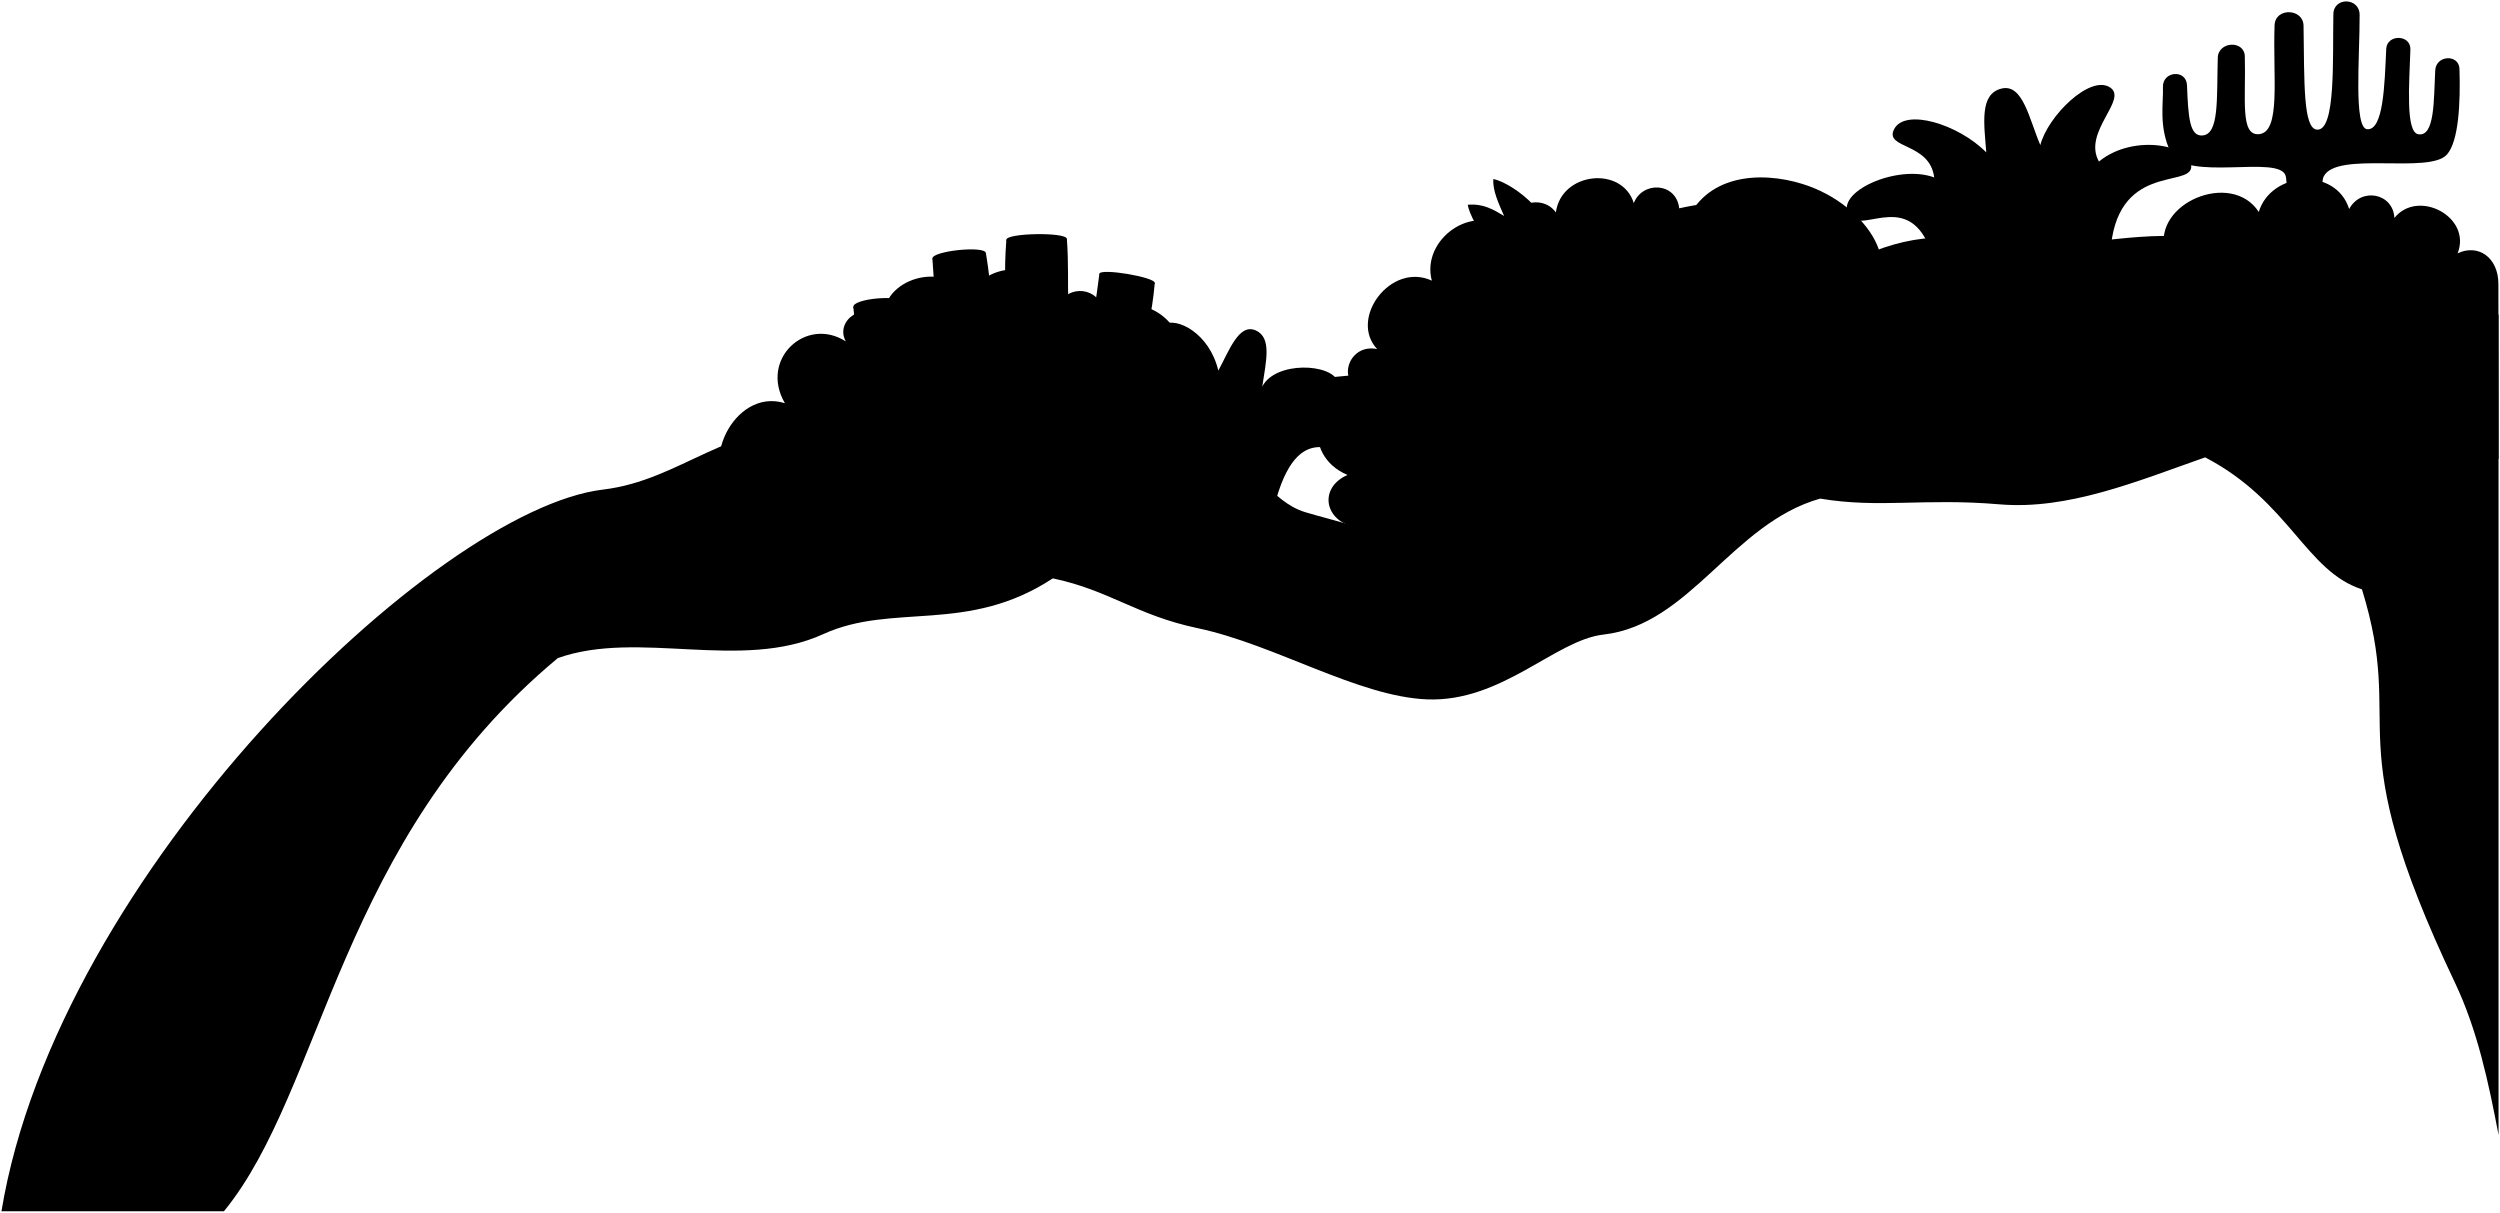
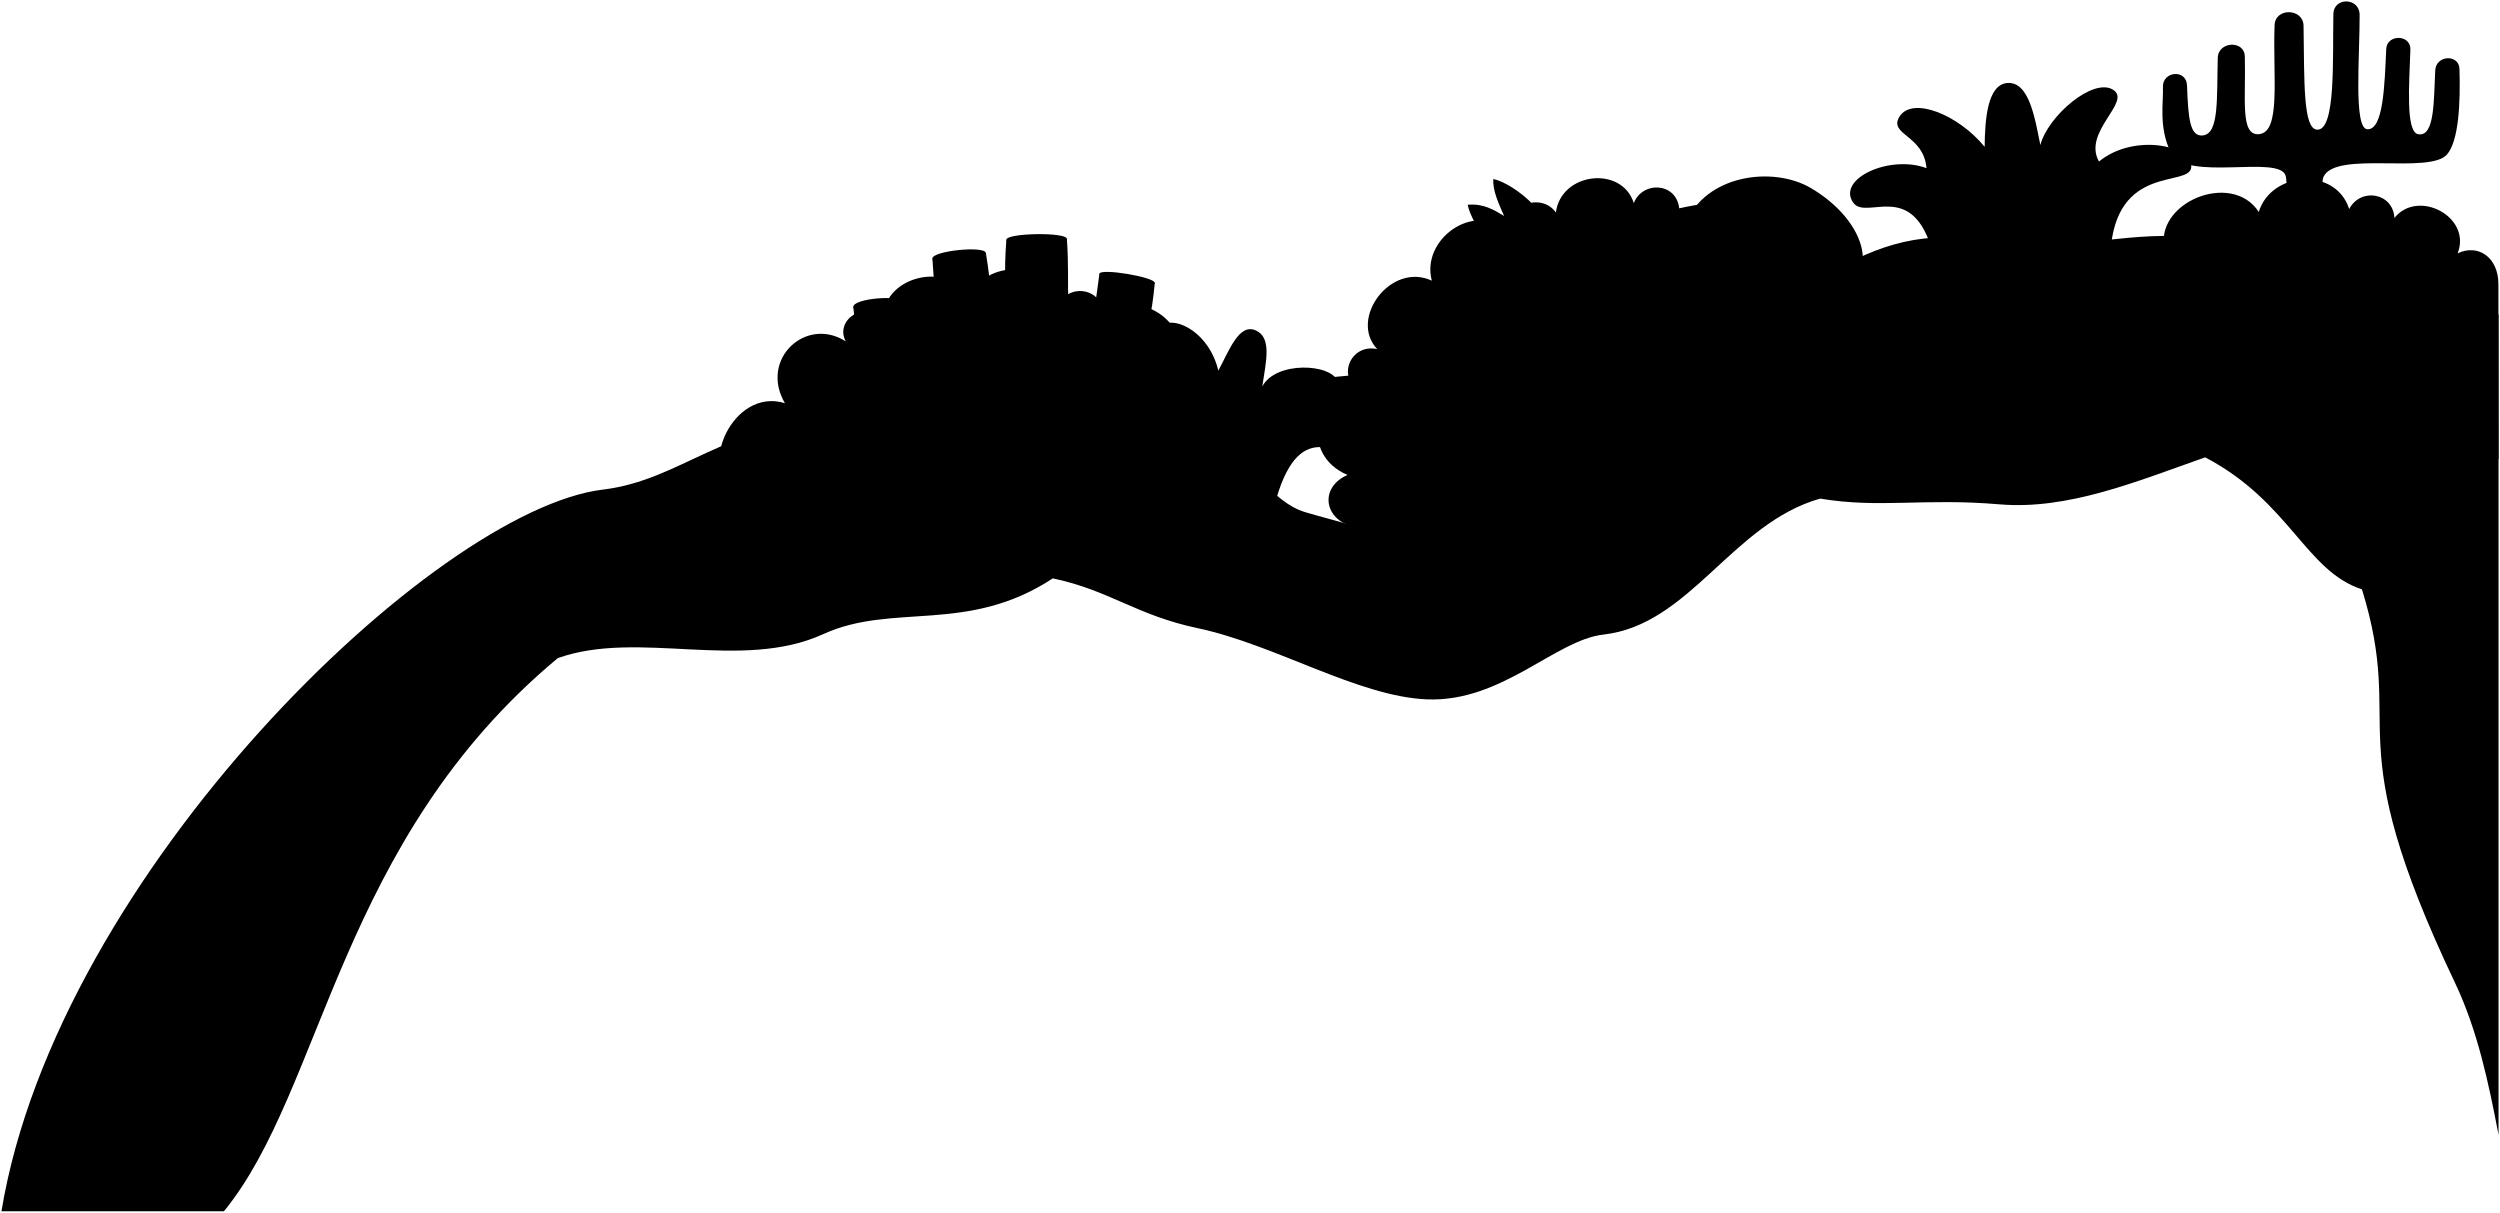
<svg viewBox="0 0 859.85 417.11">
  <path class="dullIndigoMediumDark" d="m434.01,201.64l-29.2-78.9c4.53-12.79-15.55-24.22-25.31-14.15.16-8.79-10.55-11.62-15.24-4.4-3.29-14.86-25.59-15.31-31.06-1.68-7.38-13.69-30.75-6.65-29.14,7.59-6.42-7.29-17.17,0-13.15,7.34-13.58-8.8-29.82,6.02-20.95,21.24-17.7-5.6-30.91,22.71-16.44,32.14l180.5,30.82Z" />
  <path class="dullMaroonMediumDark" d="m859.35,157.93l-.05-60.25c0-9.08-6.88-13.92-14.03-10.56,4.97-12.52-13.64-22.29-21.74-12.16-.43-8.58-11.51-10.66-15.56-3.07-4.56-14.52-26.81-13.05-31.09,1.01-9.31-14.43-36.61-3.1-32.27,13.43l114.74,71.6Z" />
  <g class="dullChartreuseMedium">
    <path d="m394.61,151.63c3.5-24.81-15.16-17.84-15.16-25.45,0-6.11,18.02-5.15,23.17,1.61,3.14-9.34-8.97-12.42-2.54-16.15,4.66-2.71,15.89,2.93,18.95,15.83,3.7-6.79,7.08-16.41,12.87-13.83,5.62,2.5,3.54,10.62,2.25,19.3,4.52-8.78,23.81-8.04,26.06-1.61,2.11,6.02-13.51,1.29-12.87,9.97,10.49-2.07,22.17,7.62,18.34,13.19-3.54,5.15-18.08-12.77-26.73,17.12l-44.33-19.98Z" />
-     <path d="m665.18,89.84c-6.96-26.32-24.62-8.99-29.12-15.5-5.63-8.16,16.56-18.05,29.19-13.31-1.49-12.06-17.15-9.79-13.83-16.52,3.68-7.45,22.11-1.84,31.74,7.9-.74-9.8-2.43-20.1,5.25-21.95,7.37-1.78,9.51,10.53,13.34,19.44,2.51-9.87,16.91-24.15,23.84-19.92,6.72,4.1-9.47,15.31-3.68,25.58,12.17-9.95,32.44-5.4,31.74,2-.67,7.04-26.06-1.54-27.81,29.56l-60.65,2.73Z" />
+     <path d="m664.89,87.38c-6.96-26.32-23.04-11.22-27.53-17.74-5.63-8.16,12.62-16.54,25.25-11.8-1-11.54-13.29-11.45-9.26-17.79,4.4-6.91,20.06-.74,29.25,10.45.1-9.3.91-21.48,7.87-21.96,7.57-.52,9.5,12.66,11.29,21.35,2.51-9.87,18.04-23.28,24.97-19.05,6.72,4.1-10.6,14.45-4.81,24.71,12.17-9.95,32.44-5.4,31.74,2-.67,7.04-26.06-1.54-27.81,29.56l-60.94.27Z" />
  </g>
  <path class="dullTurquoiseMedium" d="m785.52,99.31c1.41-8.78,1.5-35.33.63-38.76-1.92-7.59-34.48,2.28-39.53-8.09-4.27-8.76-2.47-17.29-2.7-22.46-.24-5.55,8.07-6.32,8.28-.65.42,11.21.93,17.72,5.45,17.23,5.63-.61,4.75-12.48,5.13-26.69.15-5.72,9.14-6.13,9.3-.53.42,14.55-1.7,27.28,4.81,26.79,7.74-.58,4.77-19.53,5.43-37.49.23-6.13,9.87-5.84,9.96.19.29,19.6-.16,35.43,4.64,35.74,6.52.43,5.32-24.45,5.62-39.75.11-5.95,9-5.73,9.03.25.06,14.28-2.15,39.08,2.64,39.36,5.56.32,5.94-15.23,6.51-27.63.24-5.13,8.49-5.02,8.31.22-.43,12.17-1.65,28.32,2.67,29.12,5.77,1.08,5.35-11.8,5.87-21.94.27-5.35,8.18-5.64,8.34-.53.36,11.76-.25,24.79-4.28,29.43-6.02,6.93-38.13-1.36-42.45,7.64-1.63,3.4,0,32.51.67,40.86l-14.32-2.33Z" />
  <path class="dullPurpleMediumDark" d="m577.55,71.66c-1.02-9.03-12.65-9.46-15.62-1.8-4.03-12.96-25.01-10.69-26.8,3.21-5.13-7.14-17.35-2.38-16.79,6.21-11.53-9.93-29.67,3.06-25.88,17.25-14.11-6.55-28.61,13.08-18.8,23.53-9.51-1.99-13.75,10.28-6.14,13.75-16.14,1.08-20.28,22.68-4.06,29.55-9.99,4.34-8.16,16.05,3.15,18.06-11.11,74.32,218.46-133.83,110.94-109.77Z" />
  <g class="whiteMedium">
    <path d="m559.46,141.99c-3.61-20.46-17.71-37.28-39.05-38.19l-.29,5.8c19.32,4.53,26.27,15.85,29.49,34.03l9.85-1.64Z" />
    <path d="m555.88,142.58c-6.54-21-17.48-39.38-31.27-55.68l3.94-4.01c15.09,15.29,26.92,34.31,35.7,58.29l-8.38,1.4Z" />
  </g>
  <g class="dullRedMedium">
    <path d="m513.59,61.59c6.37,1.02,25.47,14.97,16.34,24.67-11.59,12.32-24.36-10.46-25.12-15.83,5.33-.47,8.75,1.59,12.51,3.85-2.01-4.62-3.9-8.6-3.73-12.69Z" />
    <path d="m496.93,100.96c4.83-4.36,27.78-7.51,28.39,5.86.64,14.03-20.13,10.94-26.84,6.65,3.08-4.17,6.34-5.84,10.55-6.5-4.45-1.22-9.24-2.83-12.1-6.02Z" />
  </g>
  <g class="whiteMediumDark">
    <path d="m493.21,181c3.33-3.39,7.59-7.52,12.37-11.92,0,0-28.54-3.64-43,2.31,2.92,5.46,19.02,4.66,30.63,9.61Z" />
    <path d="m513.51,161.53c10.09-8.2,20.52-15.78,31.25-22.74,0,0-78.13-11.45-103.2,0,1.6,8.67,53.87,2.25,71.95,22.74Z" />
  </g>
  <g class="blackMediumLight">
    <path d="m502.81,171.65c4.22-3.93,5.67-5.24,10.24-9.25-4.57.19-9.52.43-14.52.57-17.18.49-35.6,1.35-35.95,8.41,4.51-.13,11.03-1.68,20.15-.83,6.36.59,12.59-.07,20.08,1.1Z" />
    <path d="m492.31,139.27c14.65,2.33,33.21,2.75,47.86,2.56,5.74-3.85,16.41-8.34,22.32-11.82-9.35-2.84-41.29-2.44-56.92-1.76-31.16,1.35-59.27-2.32-64.01,10.56,10.19-1.06,25.1-3.6,50.75.47Z" />
  </g>
  <path class="dullYellowMedium" d="m191.85,226.35c27.77-9.89,63.04,4.65,91.32-8.26,23.98-10.94,49.64.12,78.94-19.17,19.68,4.17,28.61,12.65,49.79,17.13,26.65,5.64,55.18,23.51,78.85,24.49,25.78,1.06,44.18-20.41,60.72-22.28,29.86-3.38,44.26-38.2,74.55-46.77,20.53,3.43,35.61-.25,61.66,1.97,23.59,2,47.15-7.86,70.77-16.16,29.06,15.2,34.52,39.1,53.92,45.4,15.36,49.73-9.08,48.91,32.01,135.34,7.7,16.2,11.56,34.37,14.97,52.31V108.25c-32.56-26.74-40.64-11.17-80.74-22.6-34.33-9.79-59.1-.17-63.26-3.34-9.75-7.59-30.62-.54-46.65-.63-38.8-.21-63.95,37.37-100.35,44.34-21.7,4.16-31.47,20.86-47.95,27.28-18.86,7.35-27.36,22.4-39.98,35.3-5.2-6.2-22.43-9.64-31.59-12.47-12.25-3.79-15.99-16.96-32.09-18.38-3.67-11.54-41.37-12.14-60.76-15.19-33.91-5.33-46.83,3.83-70.98,3.33-35.23-.72-50.42,19.24-77.62,22.5C149.55,175.32,19.71,300.25.5,416.61h76.52c34.35-42.03,39.43-127.54,114.83-190.26Z" />
-   <path class="dullTealMedium" d="m594.64,122.35c7.67,4.79,18.85-2.24,19.81-10.22,9.27,6.07,22.68.32,24.6-10.86,17.57-6.39,4.17-30.81-19.17-38.02-14.7-4.54-33.6-3.19-40.22,13.98-15.34-1.28-31.23,23.16-23.78,33.09-11.17,8.27,1.91,22.66,10.97,26.42,9.52,3.95,30.03,1.92,27.8-14.38Z" />
+   <path class="dullTealMedium" d="m594.64,122.35c7.67,4.79,18.85-2.24,19.81-10.22,9.27,6.07,25.33-1.91,23.15-15.16,7.12-7.29,1.91-22.31-14.58-32.18-13.16-7.88-36.74-4.73-43.36,12.43-15.34-1.28-31.23,23.16-23.78,33.09-11.17,8.27,1.91,22.66,10.97,26.42,9.52,3.95,30.03,1.92,27.8-14.38Z" />
  <g class="blackMedium">
-     <path d="m594.85,72.14c-1.13-2.25,5.05-3.66,11.99-2.69-10.96.01-11.35,3.97-11.99,2.69Z" />
+     <path d="m597.07,71.24c-1.13-2.25,5.05-3.66,11.99-2.69-10.96.01-11.35,3.97-11.99,2.69Z" />
    <path d="m578.21,100.79c-2.03-4.29.79-5.55-1.4-9.94.2,3.27-2.85,7.51-6.79,8.67,1.67,1.67,5.85-2.19,8.19,1.26Z" />
    <path d="m572.63,126.03c2.82-1.21-.89-7.02-4.39-11.34,3.71,5.57,1.62,12.52,4.39,11.34Z" />
    <path d="m616.89,89.42c3.65,2.67,8.37,7.64,6.82,9.1-2.18,2.06-3.75-5.15-6.82-9.1Z" />
    <path d="m596.21,101.62c3.07,4.07,6.82,6.36,4.85,7.84s-2.61-3.66-4.85-7.84Z" />
    <path d="m594.55,83.63c-1.79,1.21-2.39,4.61-2.27,9.31-.12-3.99-.83-7.15-2.69-8.69,1.44.38,3.09.2,4.96-.62Z" />
  </g>
  <g class="coralFoldLine">
    <path d="m614.45,112.13c.58-5.13-2.98-11.17-8.11-15.05" />
-     <path d="m639.05,101.26c1.64-12.08-17.67-32.43-32.2-31.81" />
+     <path d="m637.6,96.97c-1.01-10.98-14-29.04-28.54-28.41" />
    <path d="m579.66,77.22c3.73.91,7.05,3.2,9.93,7.03" />
    <path d="m594.64,122.35c-2.26-9.76-15.74-18.64-16.43-21.55" />
    <path d="m555.88,110.31c3.93-1.45,10.07,1.55,12.36,4.38" />
    <path d="m596.21,101.62c-1.74-2.4-3.62-5.54-3.93-8.69" />
    <path d="m616.89,89.42c-6.01-7.76-14.79-9.85-22.34-5.79" />
  </g>
  <path class="dullOrangeMediumDark" d="m329.17,149.6c0,3.63-20.16,3.63-20.16,0,2.72-21.12-12.8-12.48-15.52-44l17.12-1.44c1.12,9.69,1.92,17.76,7.2,17.92,6.76.2,3.68-18.72,2.88-33.12l18.4-1.92c8.18,49.37-12.32,43.36-9.92,62.56Z" />
  <path class="dullOrangeMedium" d="m373.23,152.08c0,4.05-19.9,4.05-19.9,0-1.28-17.28-23.75,7.48-34.72-42.56l18.88-1.44c2.68,21.35,14.71,21.49,17.21,19.59,7.18-5.45-12.09.2-8.57-45.19l20.8-.32c1.28,16.32-1.44,31.36,4.48,31.52,4.43.12,5.42-9.63,6.72-19.52l19.04,3.2c-4,44.8-21.75,18.29-23.94,54.72Z" />
  <g class="dullOrangeDark">
    <path d="m293.49,105.6c.2,2.39,17.32.95,17.12-1.44-.25-2.99-17.37-1.55-17.12,1.44Z" />
    <path d="m320.69,88.96c.26,2.48,18.66.56,18.4-1.92-.28-2.65-18.68-.73-18.4,1.92Z" />
    <path d="m318.61,109.52c.21,2.8,19.09,1.36,18.88-1.44-.19-2.49-19.07-1.05-18.88,1.44Z" />
    <path d="m346.13,82.48c-.04-2.38,20.76-2.7,20.8-.32.04,2.75-20.76,3.07-20.8.32Z" />
    <path d="m378.13,94.16c-.39,2.3,18.65,5.5,19.04,3.2.34-2.02-18.7-5.22-19.04-3.2Z" />
  </g>
  <g class="caveFoldLine">
    <path d="m590.43,164.62c9.41-.64,18.58,4.5,35.59,6.87" />
    <path d="m758.45,157.3c7.94-2.92,15.24-5.98,21.74-10.14" />
    <path d="m812.37,202.7c7.91,2.48,14.15,6.27,21.31,8.65" />
    <path d="m480.41,188.6c-9.47,9.92-17.67,16.04-24.56,18.25" />
    <path d="m362.11,198.92c-9.33-4.16-18.63-5.97-27.88-5.59" />
    <path d="m191.85,226.35c-11.32,6.11-21.08,10.49-28.8,12.59" />
    <path d="m416.73,157.75c-5.51-.79-8.39,1.84-12.32,2.1" />
    <path d="m715.35,82.31c5.18,3.25,5.26,7.8,15.58,10.48" />
  </g>
</svg>
